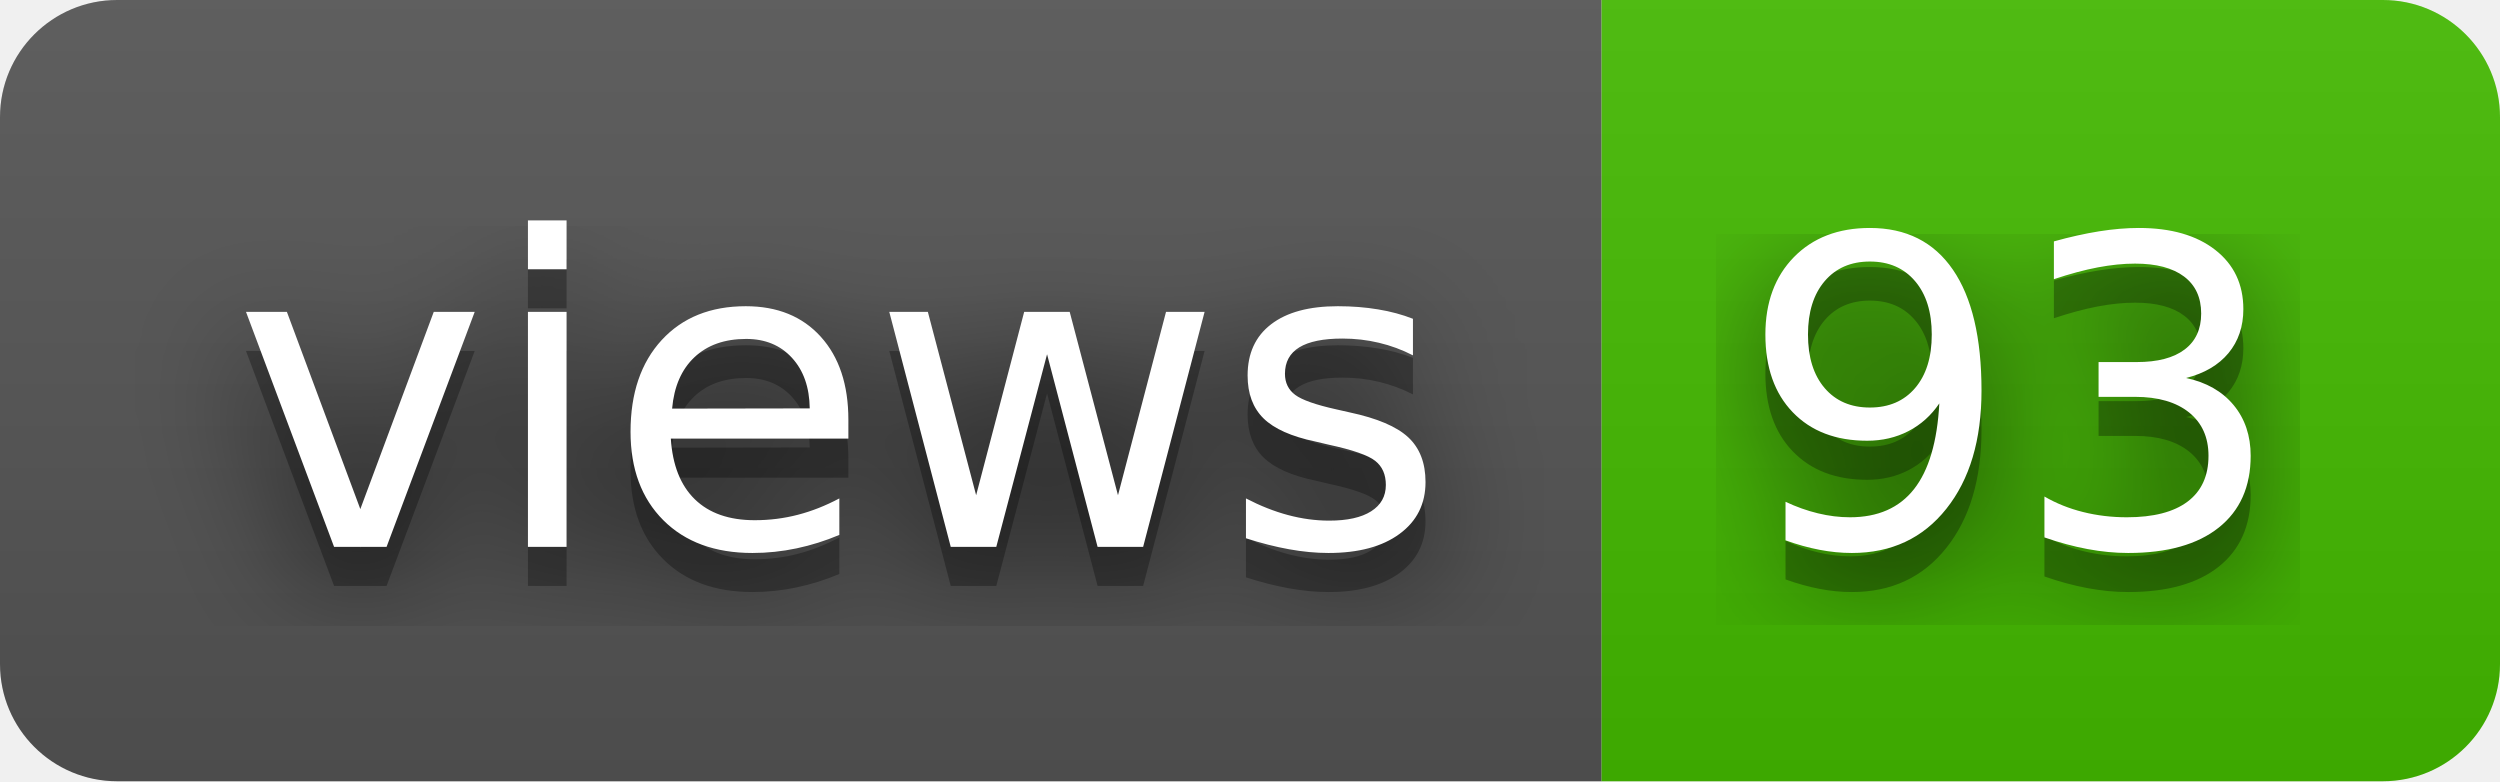
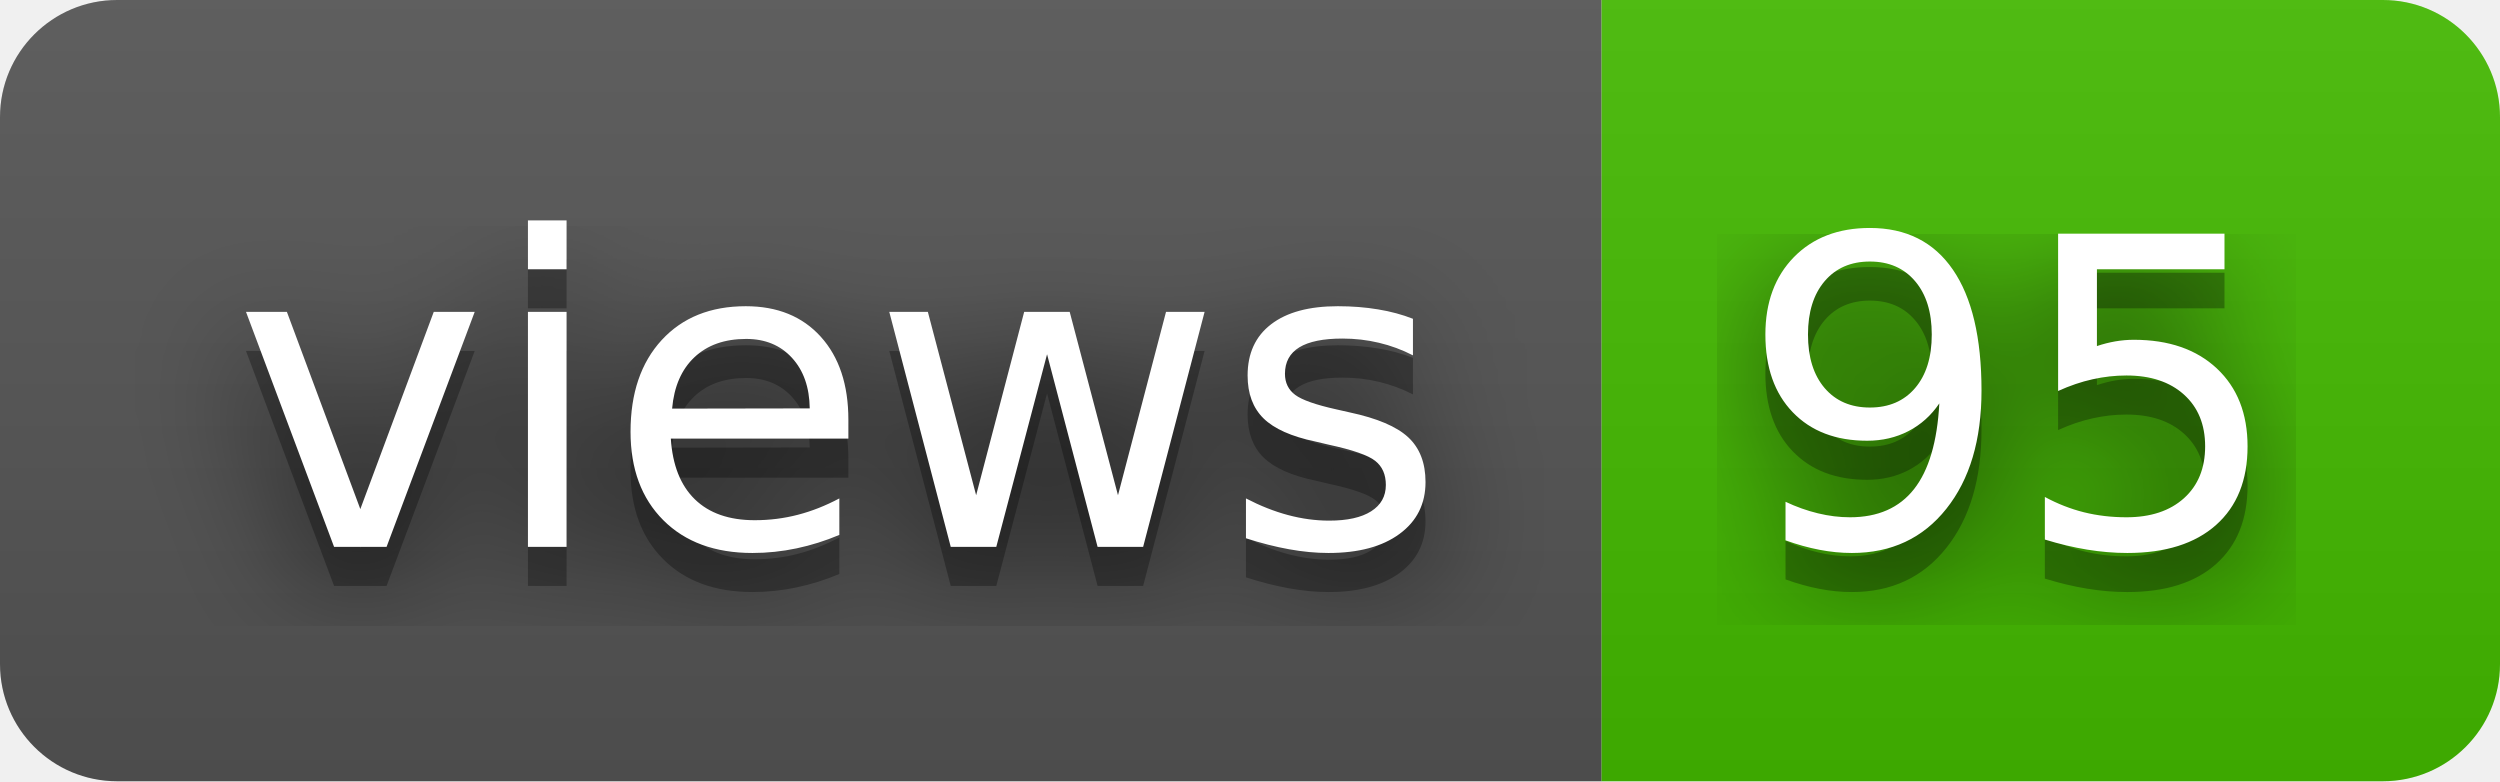
- <svg xmlns="http://www.w3.org/2000/svg" width="64" height="20" role="img" aria-label="views: 93">
+ <svg xmlns="http://www.w3.org/2000/svg" width="64" height="20" role="img" aria-label="views: 95">
  <filter id="blur">
    <feGaussianBlur stdDeviation="16" />
  </filter>
  <linearGradient id="s" x2="0" y2="100%">
    <stop offset="0" stop-color="#bbb" stop-opacity=".1" />
    <stop offset="1" stop-opacity=".1" />
  </linearGradient>
  <clipPath id="r">
    <rect width="64" height="20" rx="3" />
  </clipPath>
  <g clip-path="url(#r)">
    <rect width="41" height="20" fill="#555" />
    <rect x="41" width="23" height="20" fill="#4b0" />
    <rect width="64" height="20" fill="url(#s)" />
  </g>
  <g fill="#fff" text-anchor="middle" font-family="Verdana,Geneva,DejaVu Sans,sans-serif" text-rendering="geometricPrecision" font-size="110">
    <g transform="scale(.1)">
      <g aria-hidden="true" fill="#010101">
        <text x="215" y="150" fill-opacity=".8" filter="url(#blur)" textLength="310">views</text>
        <text x="215" y="150" fill-opacity=".3" textLength="310">views</text>
      </g>
      <text x="215" y="140" textLength="310">views</text>
    </g>
    <g transform="scale(.1)">
      <g aria-hidden="true" fill="#010101">
-         <text x="515" y="150" fill-opacity=".8" filter="url(#blur)" textLength="130">93</text>
-         <text x="515" y="150" fill-opacity=".3" textLength="130">93</text>
+         <text x="515" y="150" fill-opacity=".8" filter="url(#blur)" textLength="130">95</text>
+         <text x="515" y="150" fill-opacity=".3" textLength="130">95</text>
      </g>
-       <text x="515" y="140" textLength="130">93</text>
+       <text x="515" y="140" textLength="130">95</text>
    </g>
  </g>
</svg>
